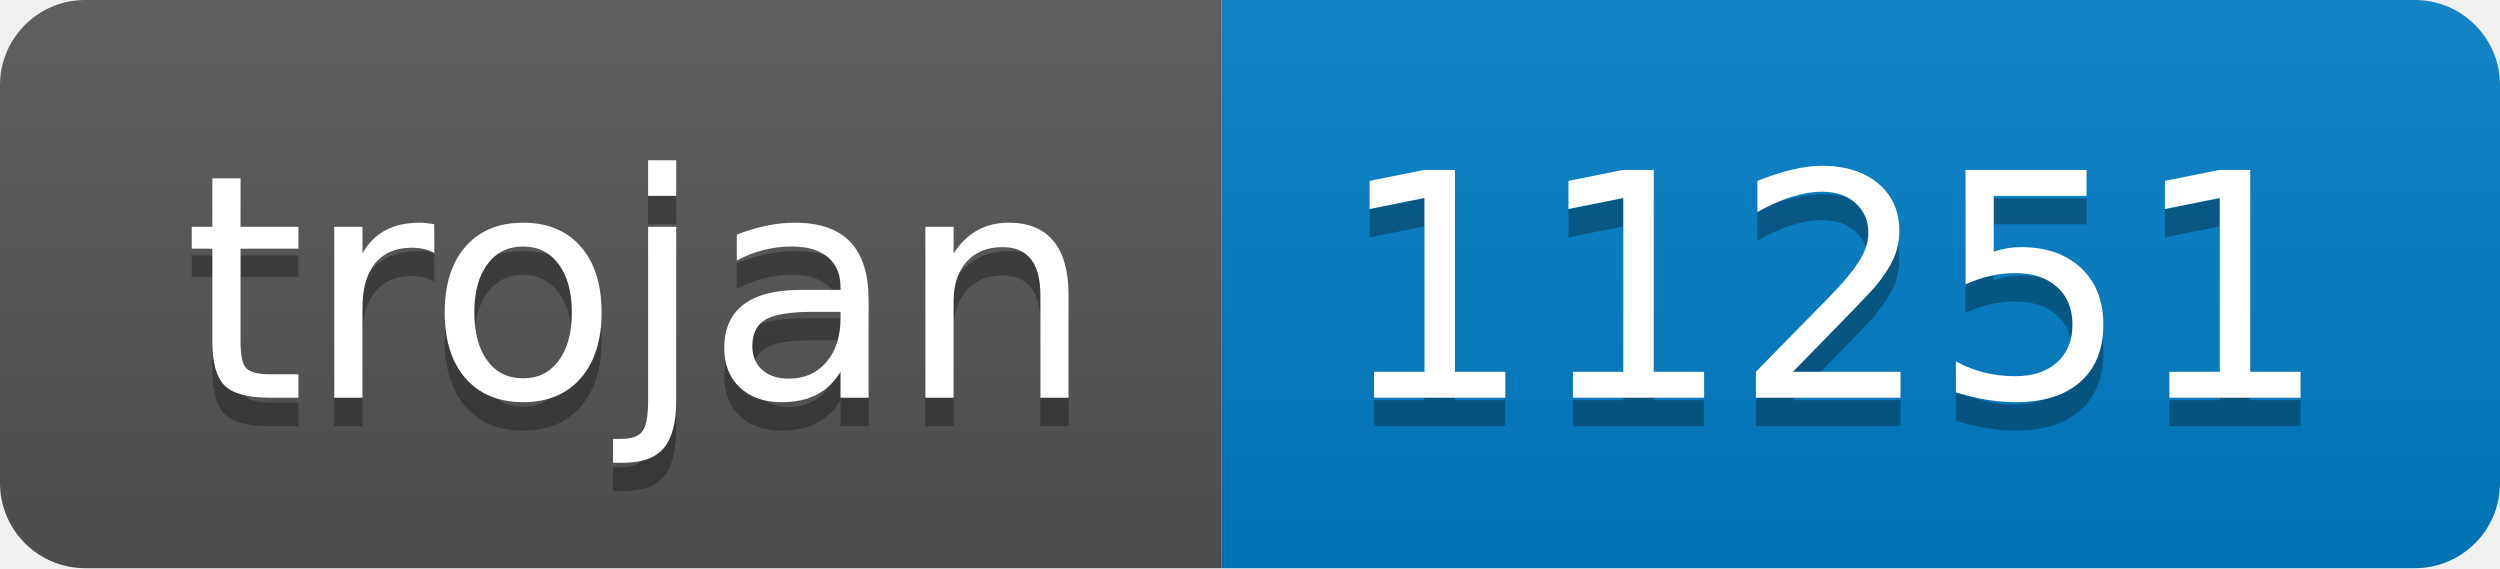
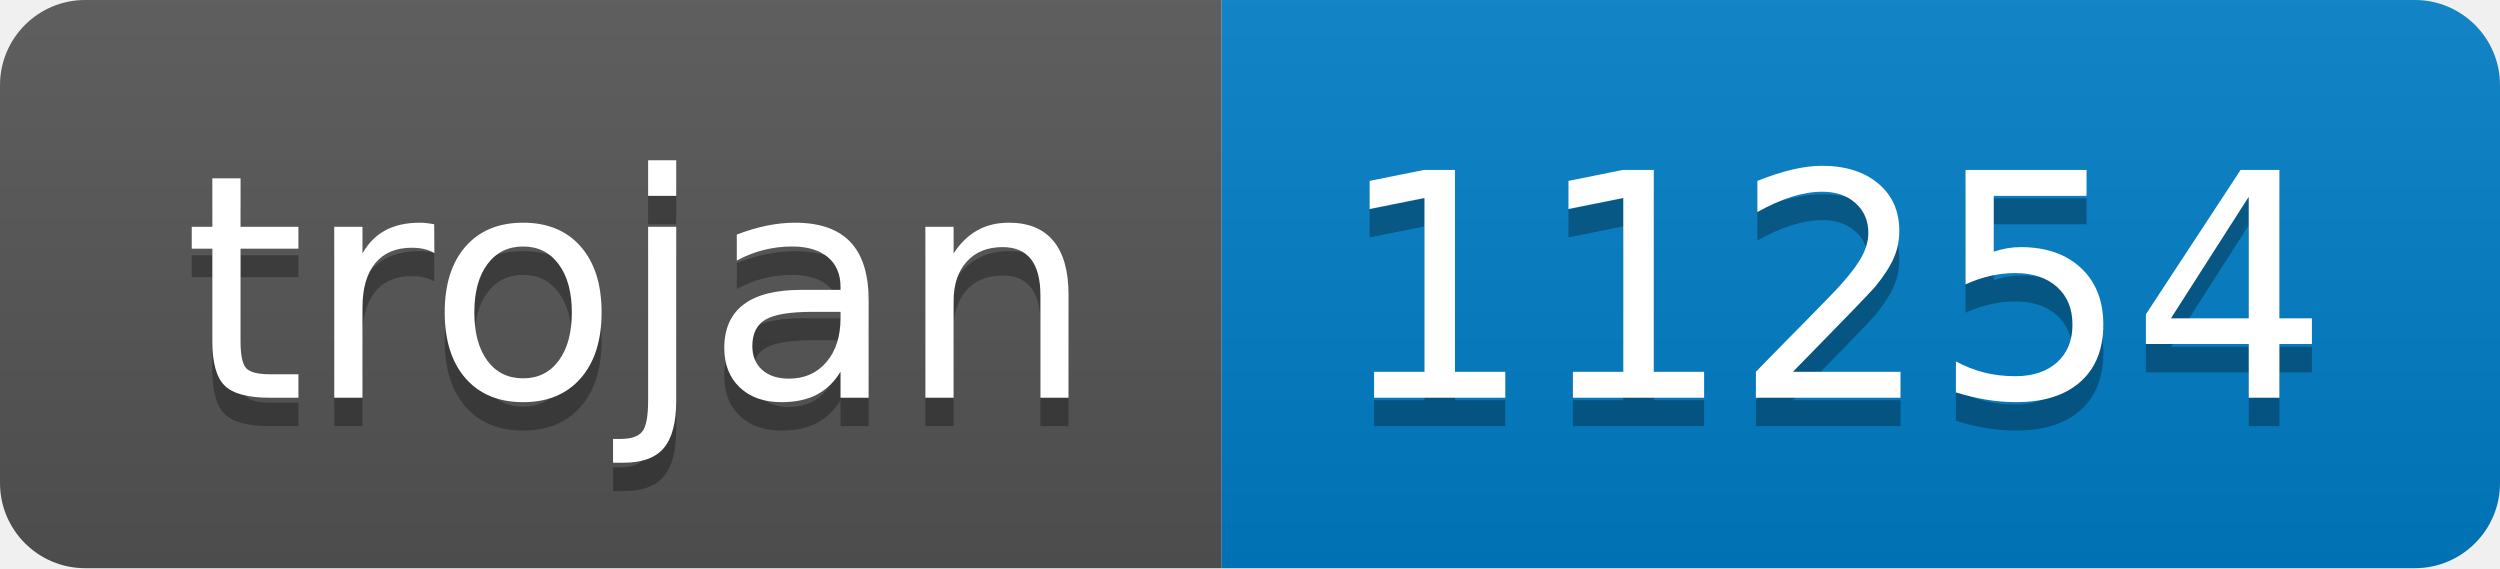
- <svg xmlns="http://www.w3.org/2000/svg" width="88" height="20" role="img" aria-label="trojan: 11251">
+ <svg xmlns="http://www.w3.org/2000/svg" width="88" height="20" role="img" aria-label="trojan: 11254">
  <linearGradient id="s" x2="0" y2="100%">
    <stop offset="0" stop-color="#bbb" stop-opacity=".1" />
    <stop offset="1" stop-opacity=".1" />
  </linearGradient>
  <clipPath id="r">
    <rect width="88" height="20" rx="3" fill="#fff" />
  </clipPath>
  <g clip-path="url(#r)">
    <rect width="43" height="20" fill="#555" />
    <rect x="43" width="45" height="20" fill="#007ec6" />
    <rect width="88" height="20" fill="url(#s)" />
  </g>
  <g fill="#fff" text-anchor="middle" font-family="Verdana,Geneva,DejaVu Sans,sans-serif" text-rendering="geometricPrecision" font-size="110">
    <text aria-hidden="true" x="225" y="150" fill="#010101" fill-opacity=".3" transform="scale(.1)" textLength="330">trojan</text>
    <text x="225" y="140" transform="scale(.1)" fill="#fff" textLength="330">trojan</text>
-     <text aria-hidden="true" x="645" y="150" fill="#010101" fill-opacity=".3" transform="scale(.1)" textLength="350">11251</text>
-     <text x="645" y="140" transform="scale(.1)" fill="#fff" textLength="350">11251</text>
+     <text aria-hidden="true" x="645" y="150" fill="#010101" fill-opacity=".3" transform="scale(.1)" textLength="350">11254</text>
+     <text x="645" y="140" transform="scale(.1)" fill="#fff" textLength="350">11254</text>
  </g>
</svg>
